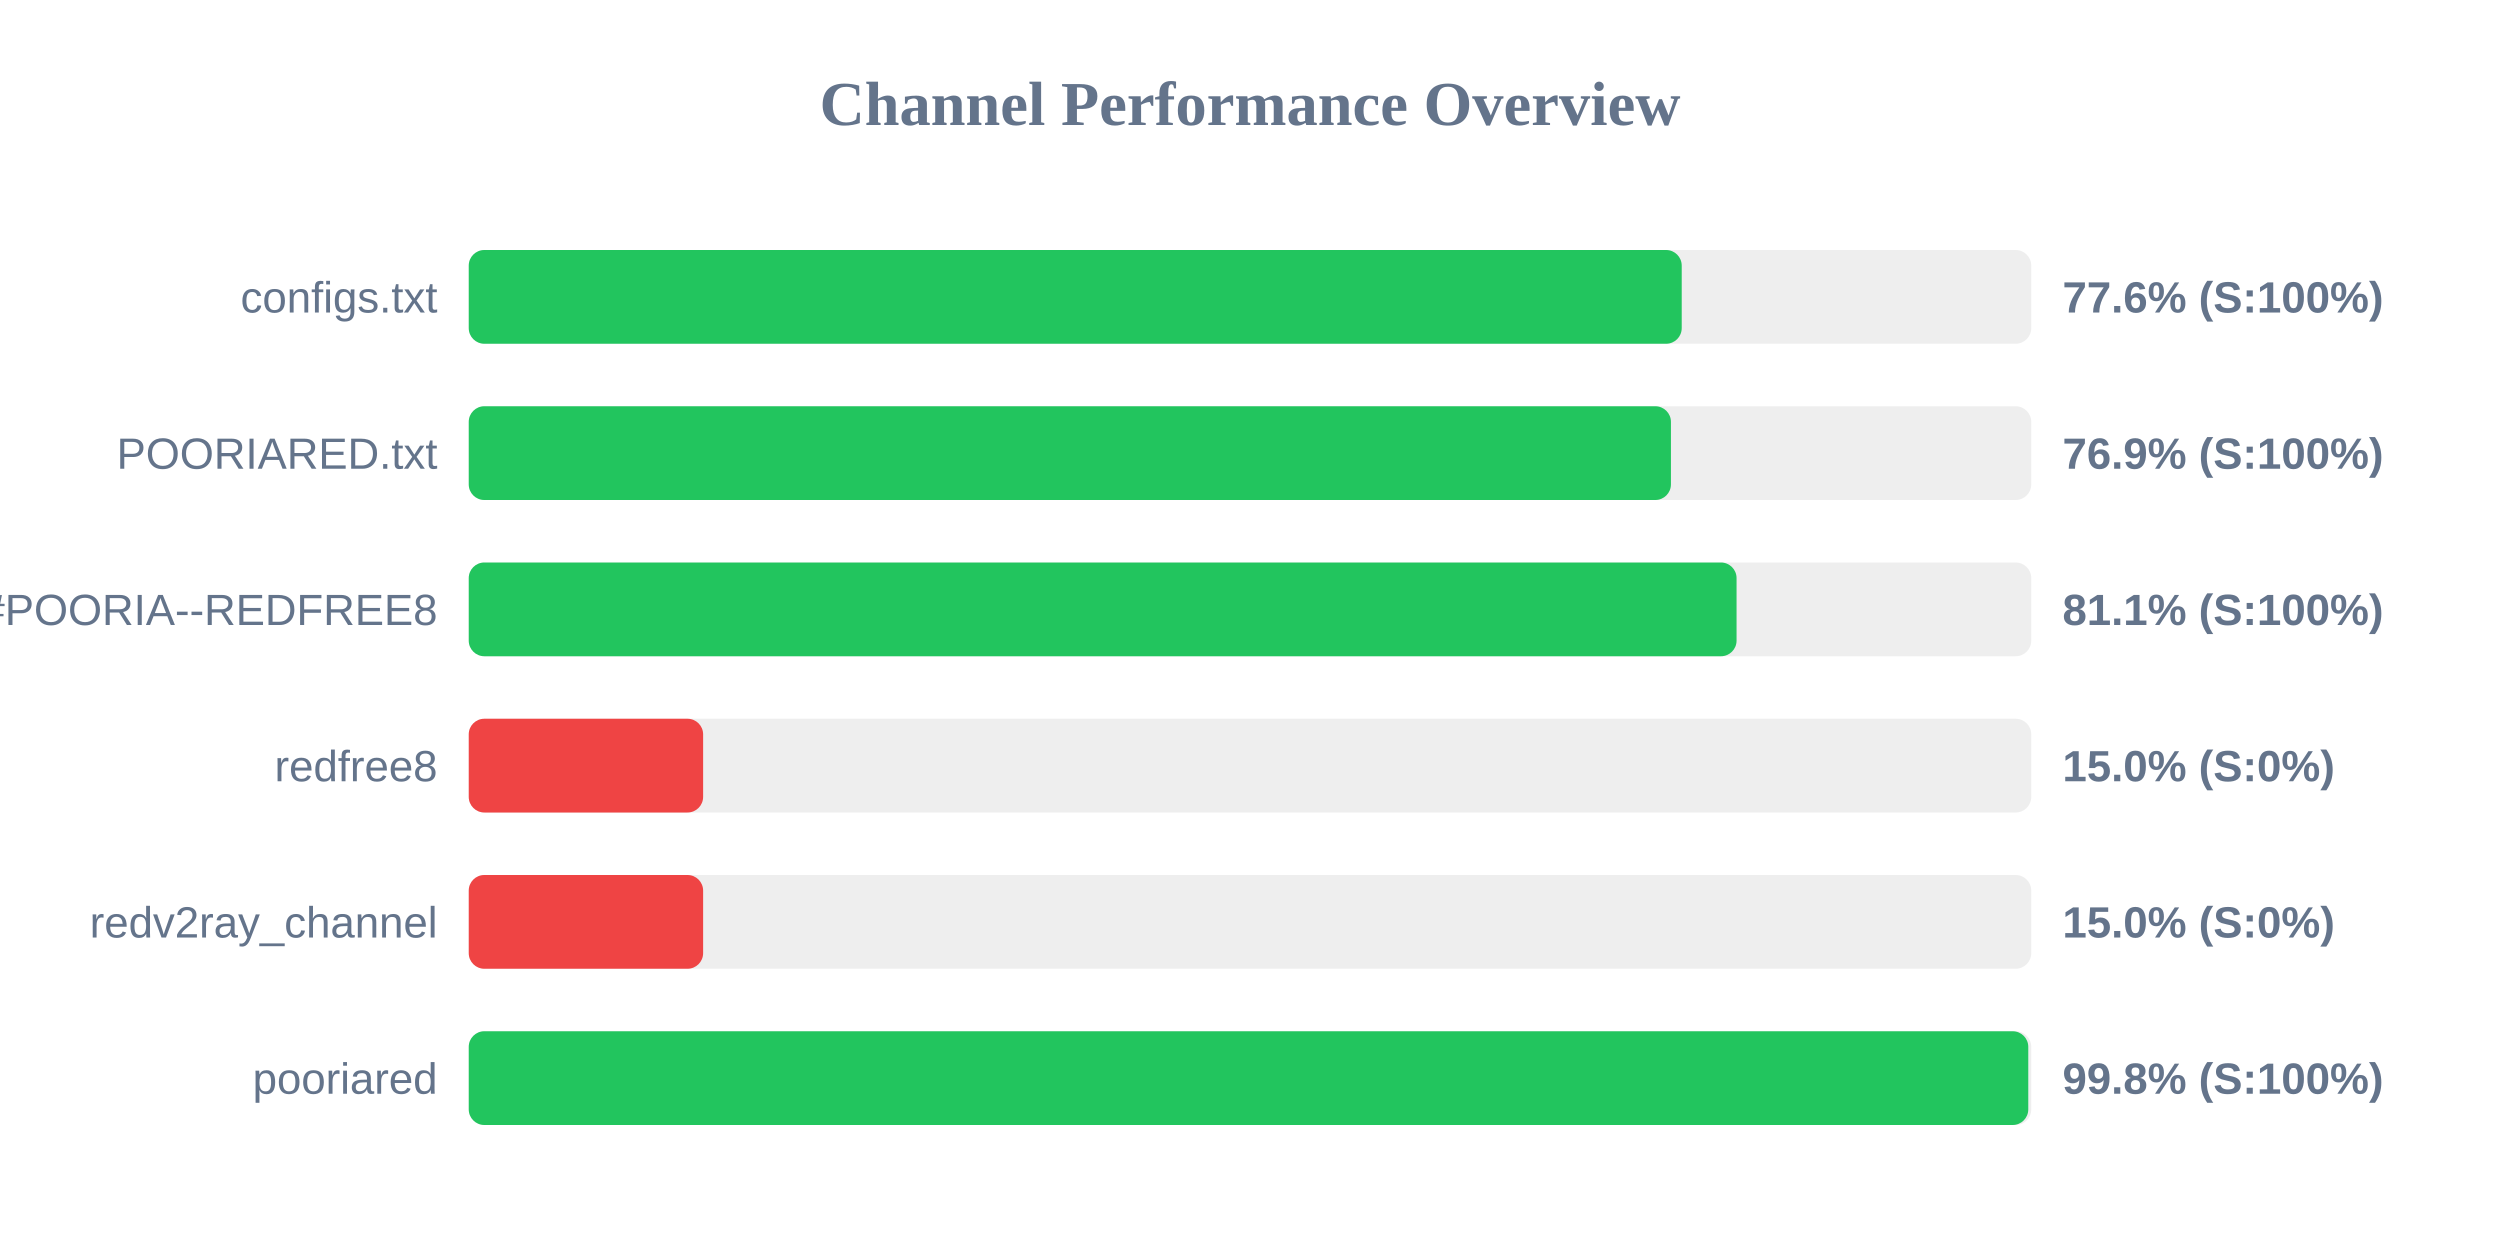
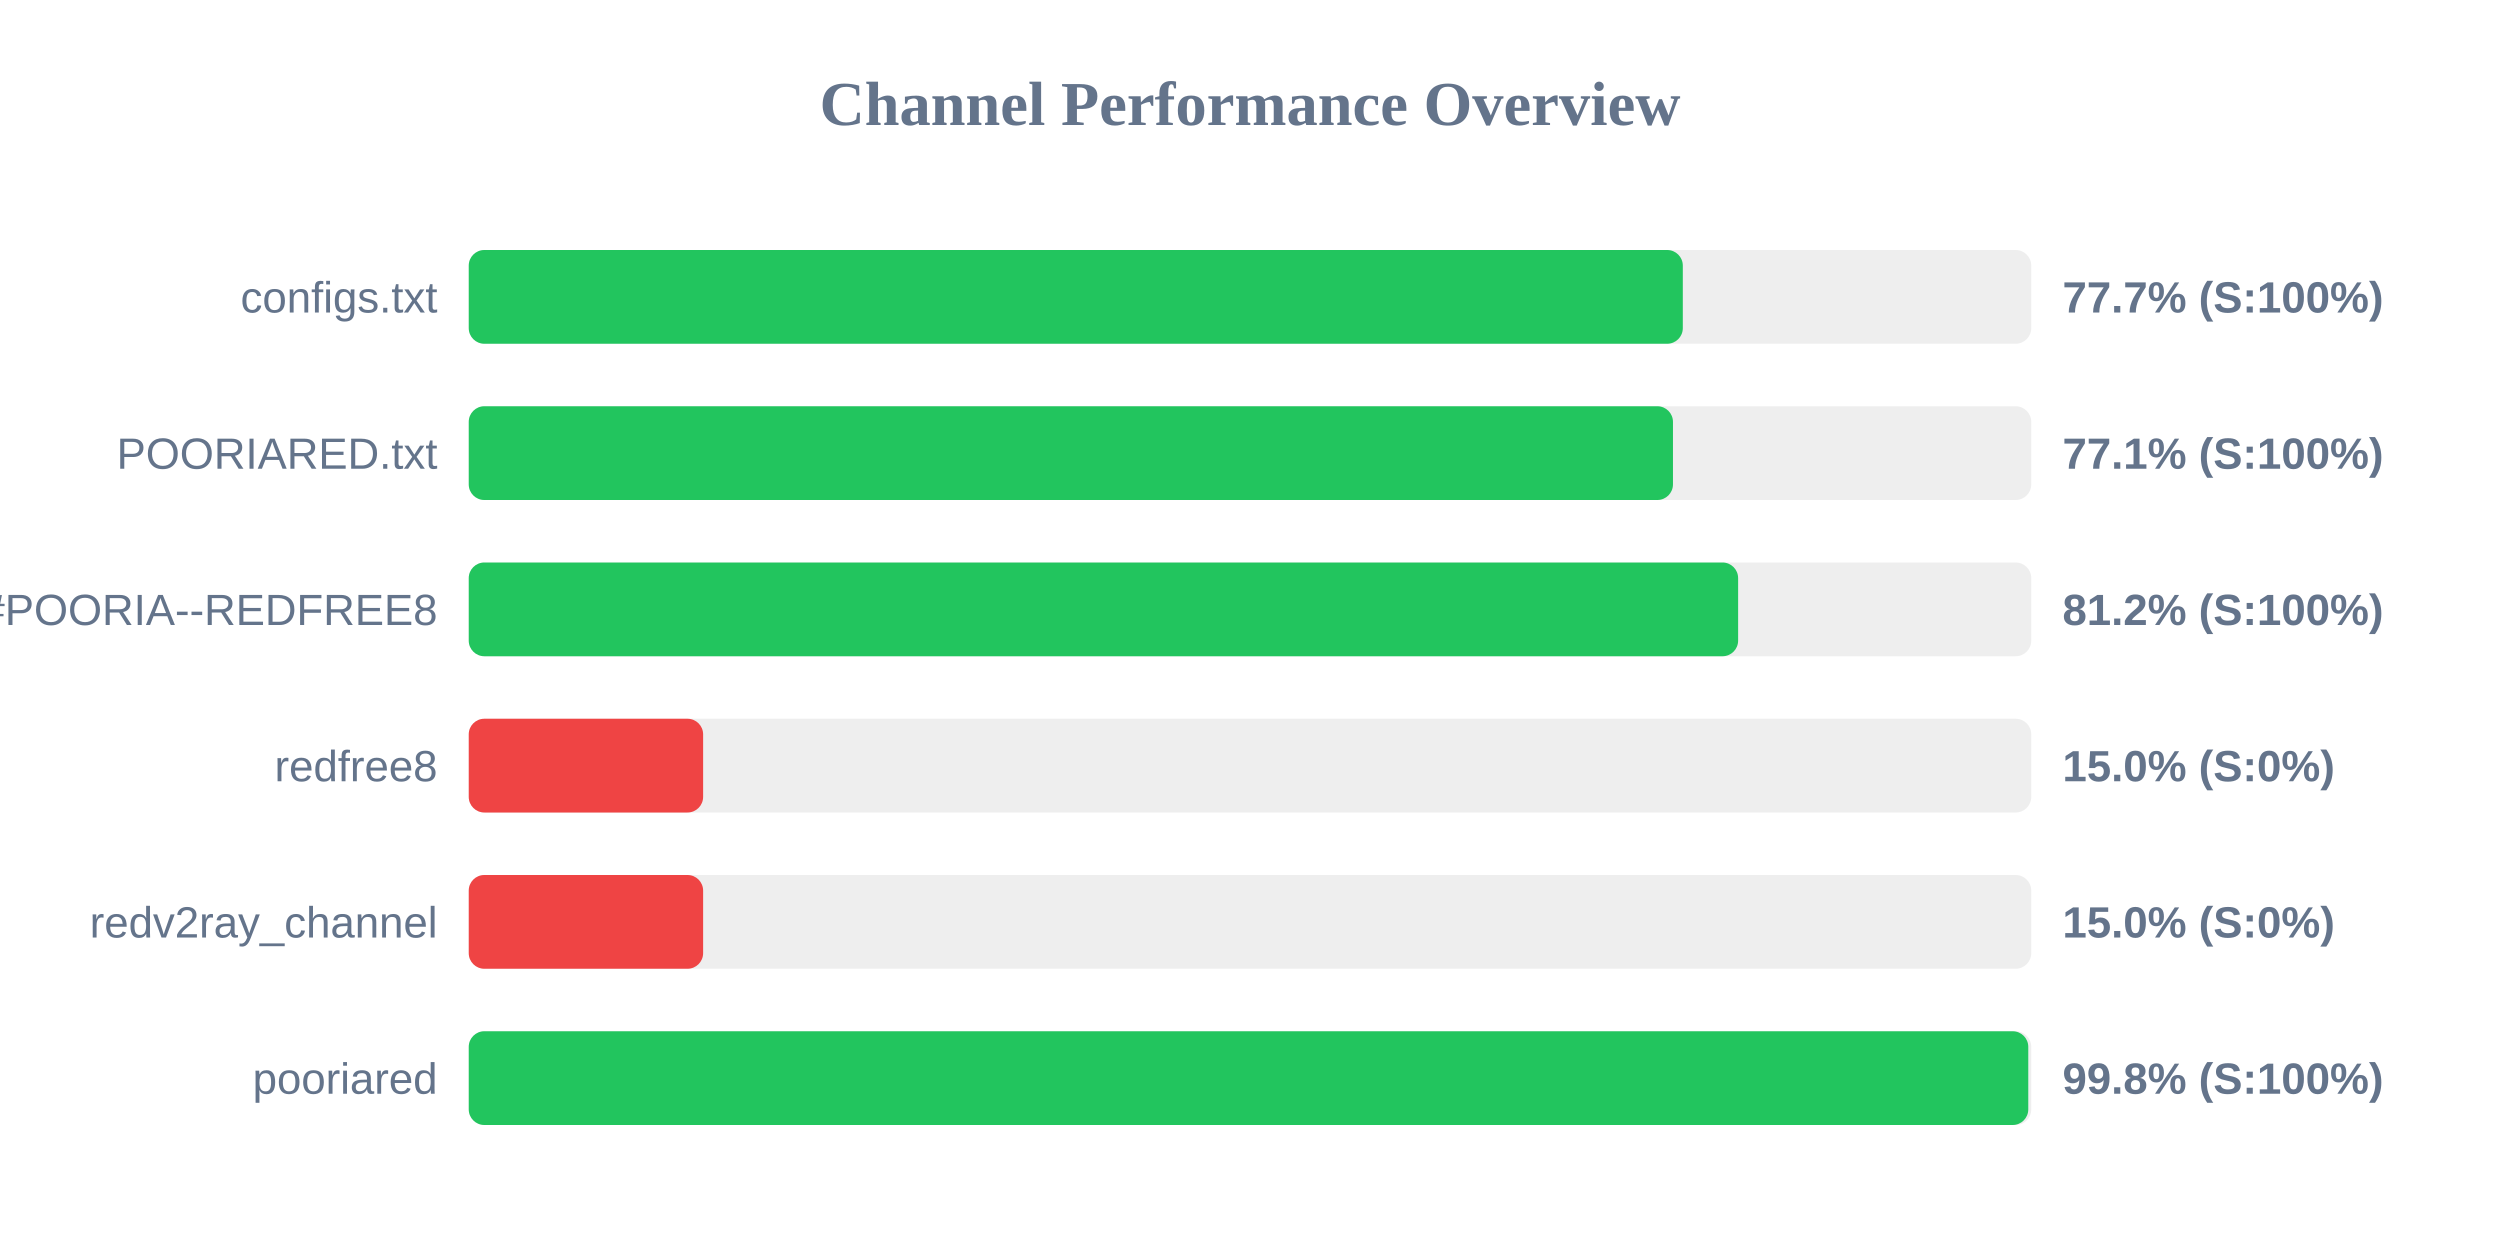
<svg xmlns="http://www.w3.org/2000/svg" width="800" height="400" version="1.1">
  <style>
        .row { font: 14px Arial; fill: #64748b; }
        .score { font: bold 14px Arial; fill: #64748b; }
    </style>
  <text x="400" y="40" text-anchor="middle" font-size="20px" font-weight="bold" fill="#64748b">Channel Performance Overview</text>
  <rect x="150" y="80" width="500" height="30" fill="#eee" rx="5" />
-   <rect x="150" y="80" width="388.15" height="30" fill="#22c55e" rx="5" />
+   <rect x="150" y="80" width="388.5" height="30" fill="#22c55e" rx="5" />
  <text x="140" y="100" text-anchor="end" class="row">configs.txt</text>
-   <text x="660" y="100" text-anchor="start" class="score">77.6% (S:100%)</text>
+   <text x="660" y="100" text-anchor="start" class="score">77.7% (S:100%)</text>
  <rect x="150" y="130" width="500" height="30" fill="#eee" rx="5" />
-   <rect x="150" y="130" width="384.7" height="30" fill="#22c55e" rx="5" />
+   <rect x="150" y="130" width="385.35" height="30" fill="#22c55e" rx="5" />
  <text x="140" y="150" text-anchor="end" class="row">POORIARED.txt</text>
-   <text x="660" y="150" text-anchor="start" class="score">76.9% (S:100%)</text>
+   <text x="660" y="150" text-anchor="start" class="score">77.1% (S:100%)</text>
  <rect x="150" y="180" width="500" height="30" fill="#eee" rx="5" />
-   <rect x="150" y="180" width="405.7" height="30" fill="#22c55e" rx="5" />
+   <rect x="150" y="180" width="406.2" height="30" fill="#22c55e" rx="5" />
  <text x="140" y="200" text-anchor="end" class="row">POORIA--REDFREE8.txt#POORIA--REDFREE8</text>
-   <text x="660" y="200" text-anchor="start" class="score">81.1% (S:100%)</text>
+   <text x="660" y="200" text-anchor="start" class="score">81.2% (S:100%)</text>
  <rect x="150" y="230" width="500" height="30" fill="#eee" rx="5" />
  <rect x="150" y="230" width="75.0" height="30" fill="#ef4444" rx="5" />
  <text x="140" y="250" text-anchor="end" class="row">redfree8</text>
  <text x="660" y="250" text-anchor="start" class="score">15.0% (S:0%)</text>
  <rect x="150" y="280" width="500" height="30" fill="#eee" rx="5" />
  <rect x="150" y="280" width="75.0" height="30" fill="#ef4444" rx="5" />
  <text x="140" y="300" text-anchor="end" class="row">redv2ray_channel</text>
  <text x="660" y="300" text-anchor="start" class="score">15.0% (S:0%)</text>
  <rect x="150" y="330" width="500" height="30" fill="#eee" rx="5" />
  <rect x="150" y="330" width="499.05" height="30" fill="#22c55e" rx="5" />
  <text x="140" y="350" text-anchor="end" class="row">pooriared</text>
  <text x="660" y="350" text-anchor="start" class="score">99.8% (S:100%)</text>
</svg>
